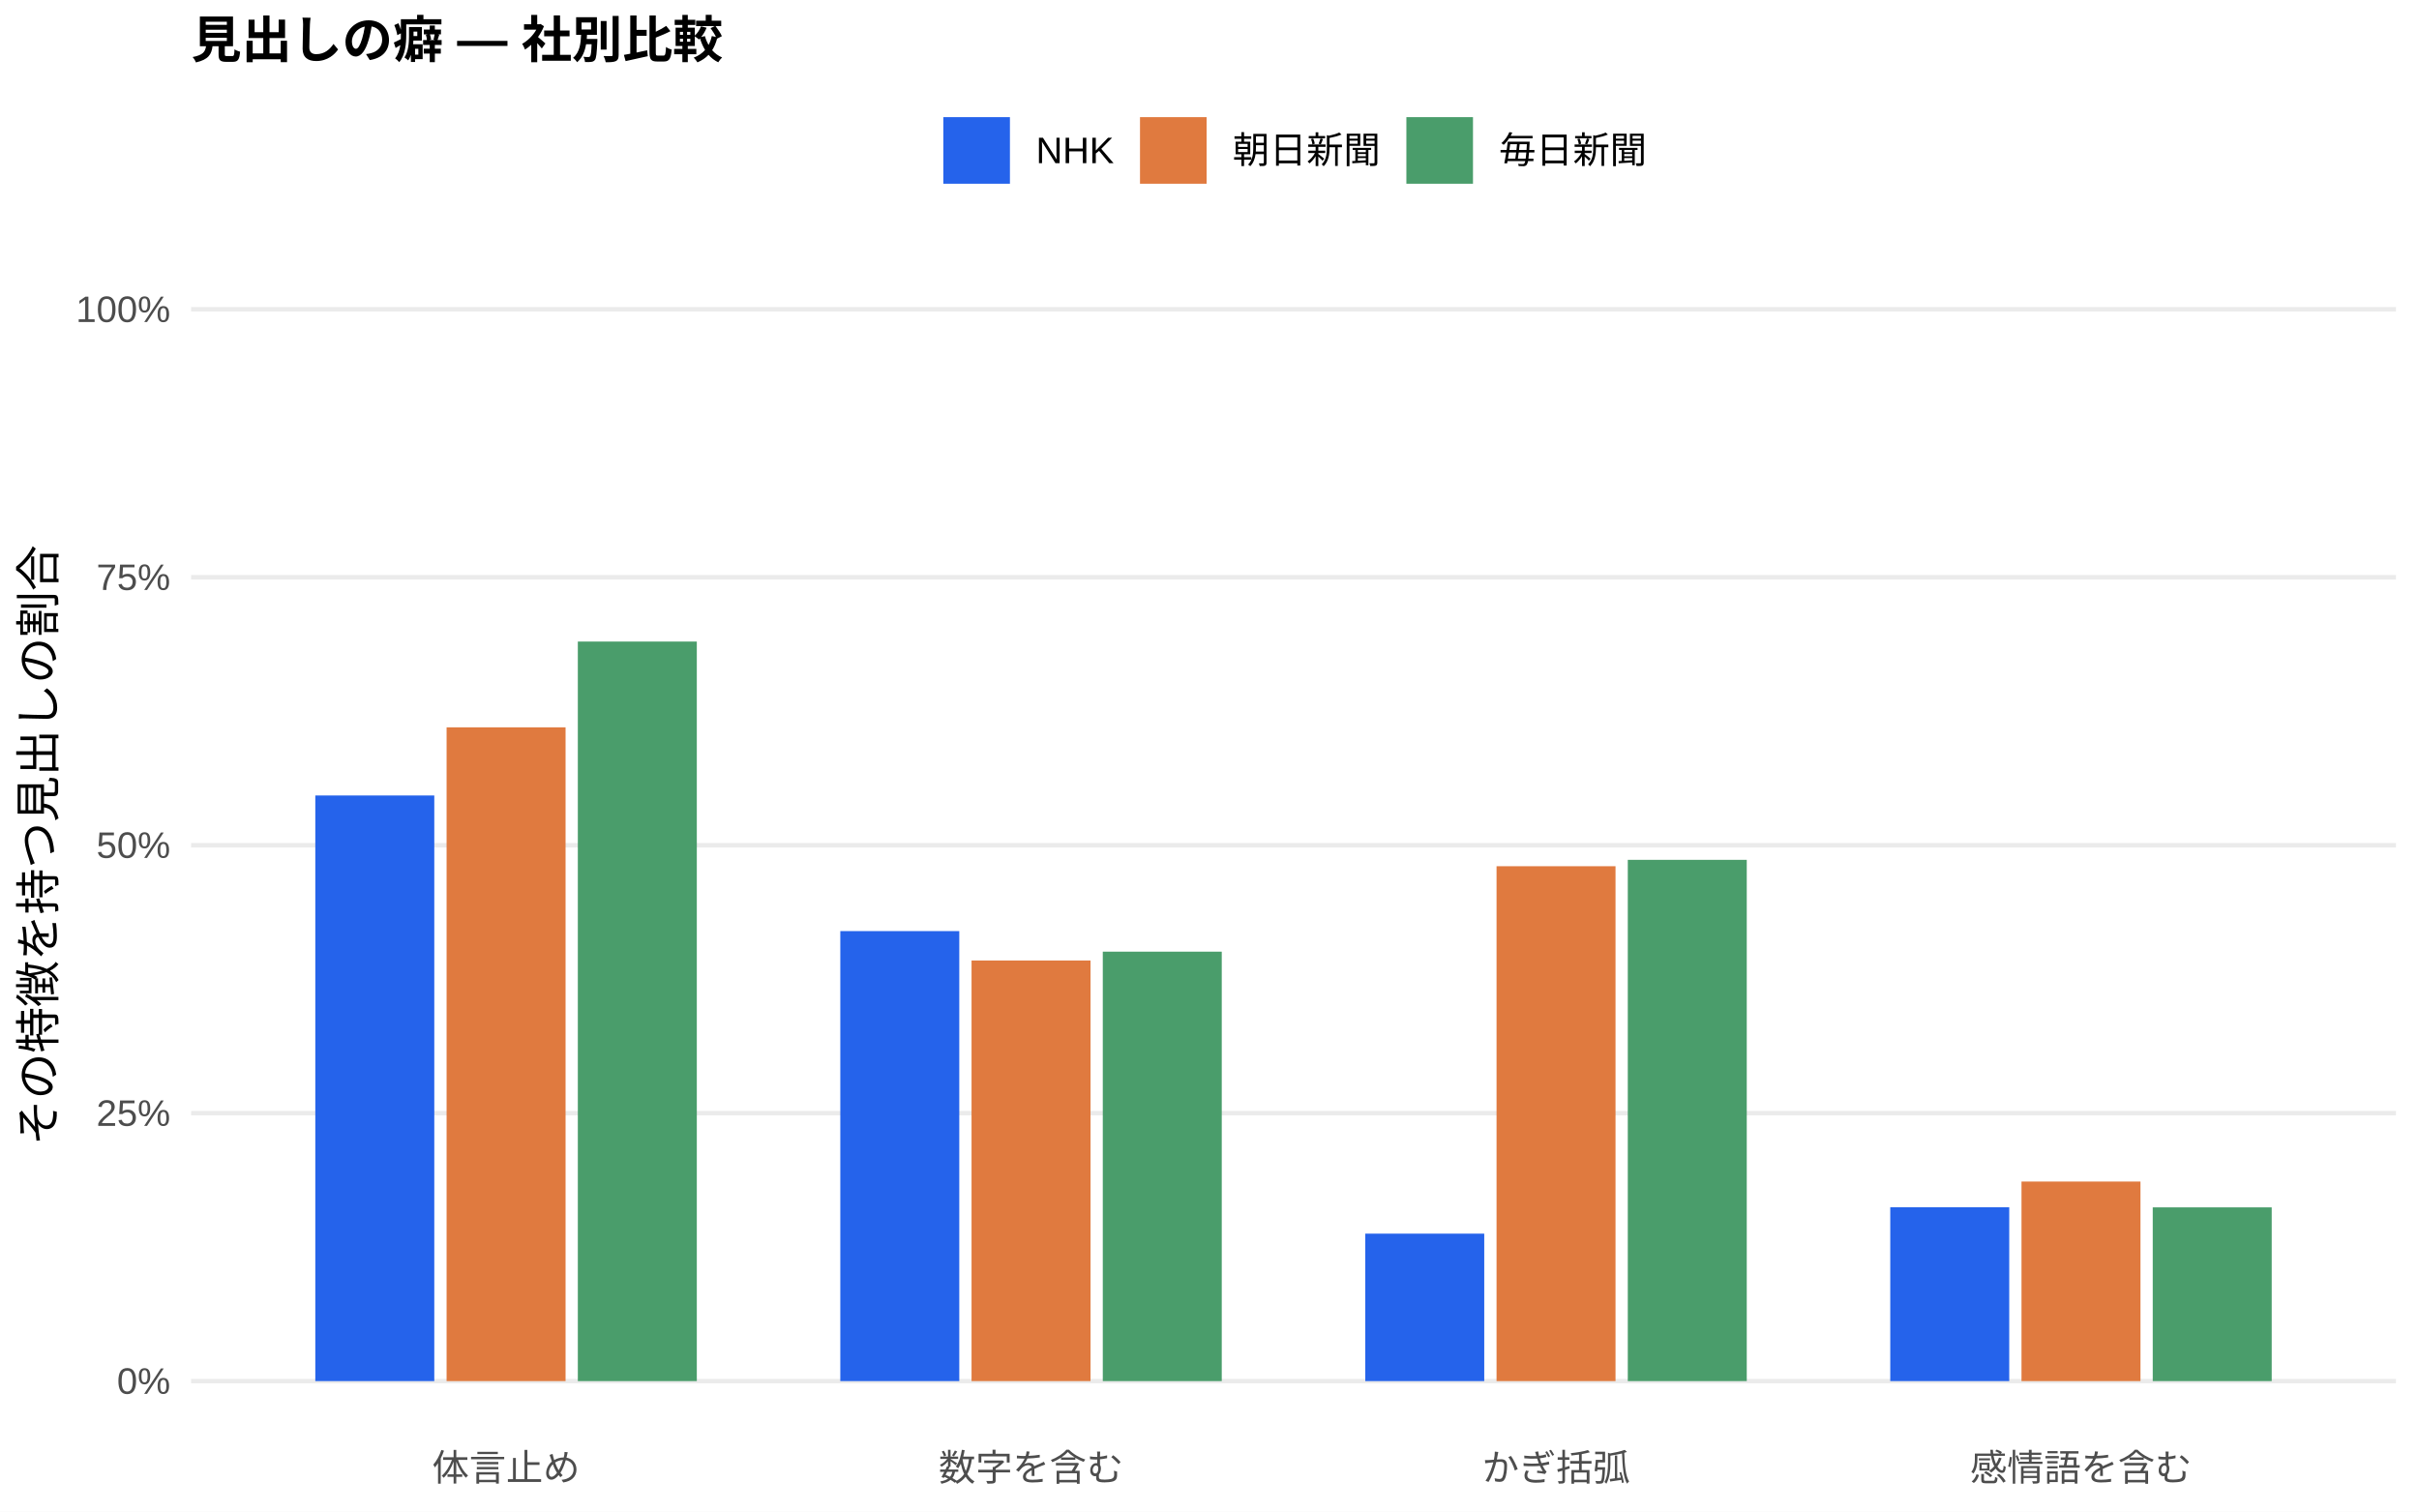
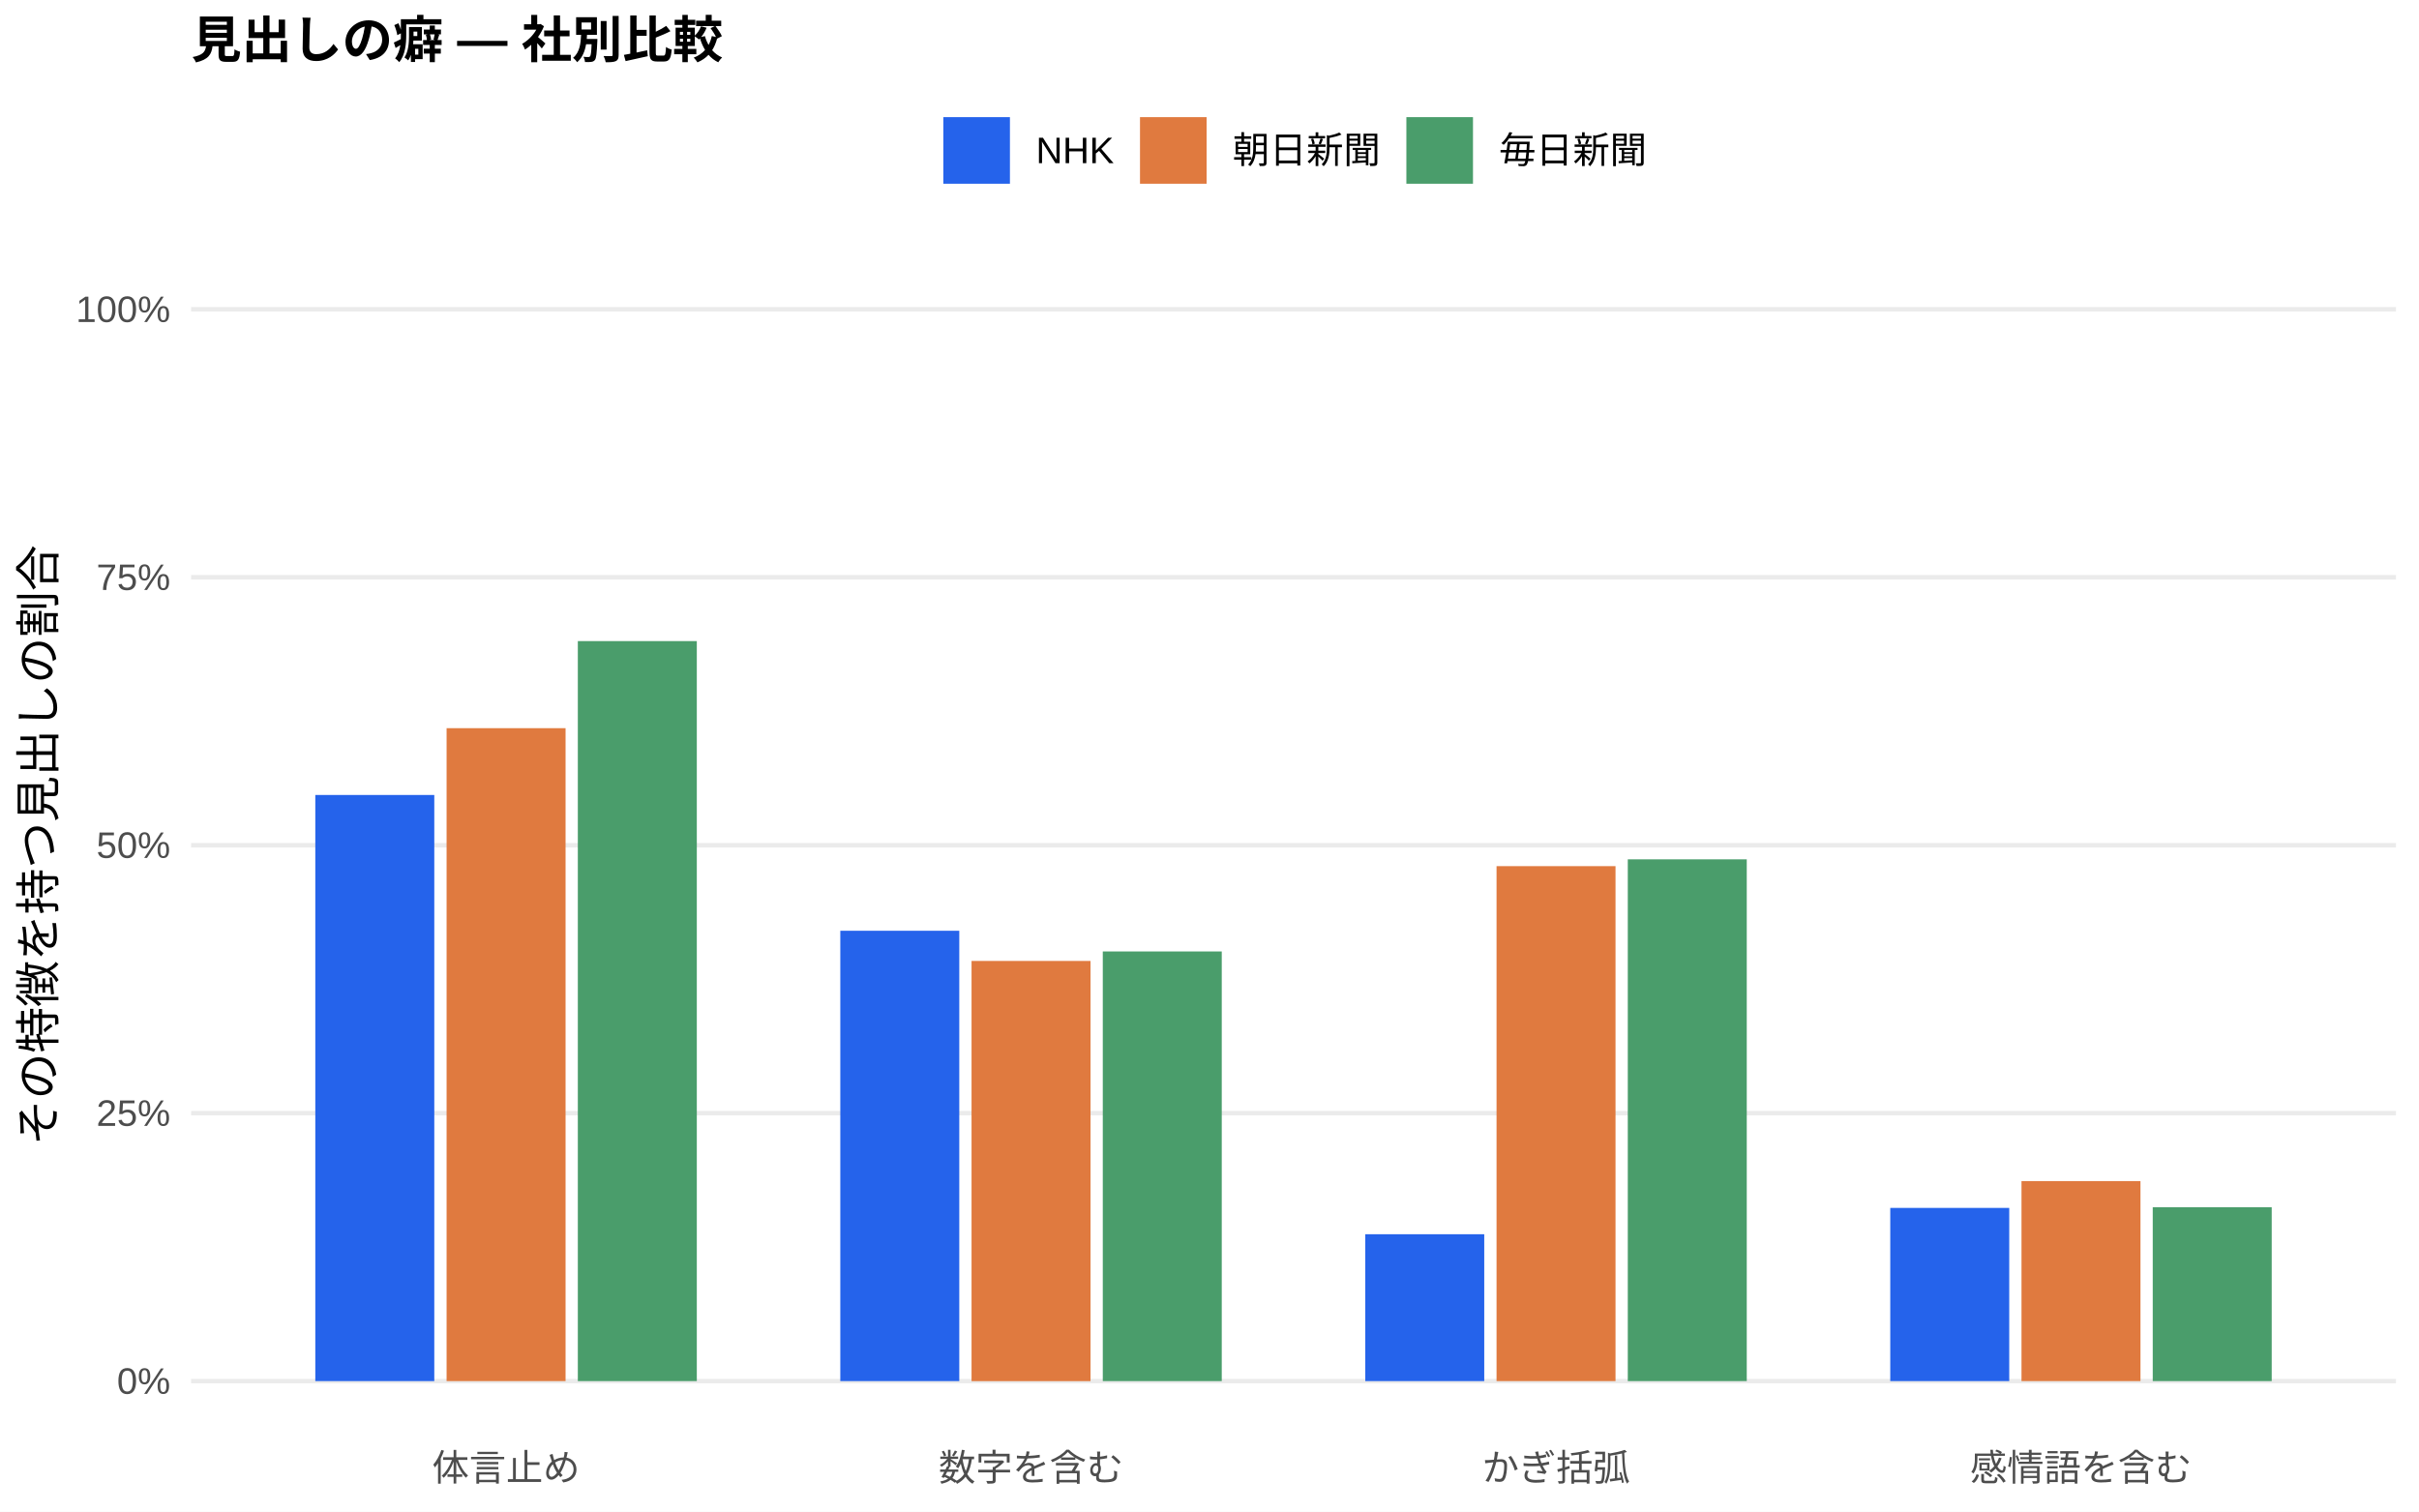
<svg xmlns="http://www.w3.org/2000/svg" width="576.00pt" height="360.00pt" viewBox="0 0 576.00 360.00">
  <g class="svglite">
    <defs>
      <style type="text/css">
    .svglite line, .svglite polyline, .svglite polygon, .svglite path, .svglite rect, .svglite circle {
      fill: none;
      stroke: #000000;
      stroke-linecap: round;
      stroke-linejoin: round;
      stroke-miterlimit: 10.00;
    }
    .svglite text {
      white-space: pre;
    }
    .svglite g.glyphgroup path {
      fill: inherit;
      stroke: none;
    }
  </style>
    </defs>
    <rect width="100%" height="100%" style="stroke: none; fill: #FFFFFF;" />
    <defs>
      <clipPath id="cpMC4wMHw1NzYuMDB8MC4wMHwzNjAuMDA=">
        <rect x="0.00" y="0.00" width="576.00" height="360.00" />
      </clipPath>
    </defs>
    <g clip-path="url(#cpMC4wMHw1NzYuMDB8MC4wMHwzNjAuMDA=)">
      <rect x="0.00" y="0.00" width="576.00" height="360.00" style="stroke-width: 1.07; stroke: none; fill: #FFFFFF;" />
    </g>
    <defs>
      <clipPath id="cpNDUuNTB8NTcwLjUyfDYwLjkxfDM0MS43MQ==">
        <rect x="45.50" y="60.91" width="525.02" height="280.80" />
      </clipPath>
    </defs>
    <g clip-path="url(#cpNDUuNTB8NTcwLjUyfDYwLjkxfDM0MS43MQ==)">
      <polyline points="45.50,328.94 570.52,328.94 " style="stroke-width: 1.07; stroke: #EBEBEB; stroke-linecap: butt;" />
      <polyline points="45.50,265.12 570.52,265.12 " style="stroke-width: 1.07; stroke: #EBEBEB; stroke-linecap: butt;" />
      <polyline points="45.50,201.31 570.52,201.31 " style="stroke-width: 1.07; stroke: #EBEBEB; stroke-linecap: butt;" />
      <polyline points="45.50,137.49 570.52,137.49 " style="stroke-width: 1.07; stroke: #EBEBEB; stroke-linecap: butt;" />
      <polyline points="45.50,73.67 570.52,73.67 " style="stroke-width: 1.07; stroke: #EBEBEB; stroke-linecap: butt;" />
-       <rect x="75.08" y="189.46" width="28.33" height="139.48" style="stroke-width: 1.07; stroke: none; stroke-linecap: butt; stroke-linejoin: miter; fill: #2563EB;" />
-       <rect x="200.09" y="221.76" width="28.33" height="107.18" style="stroke-width: 1.07; stroke: none; stroke-linecap: butt; stroke-linejoin: miter; fill: #2563EB;" />
-       <rect x="325.09" y="293.82" width="28.33" height="35.12" style="stroke-width: 1.07; stroke: none; stroke-linecap: butt; stroke-linejoin: miter; fill: #2563EB;" />
-       <rect x="450.10" y="287.53" width="28.33" height="41.41" style="stroke-width: 1.07; stroke: none; stroke-linecap: butt; stroke-linejoin: miter; fill: #2563EB;" />
-       <rect x="106.34" y="173.23" width="28.33" height="155.71" style="stroke-width: 1.07; stroke: none; stroke-linecap: butt; stroke-linejoin: miter; fill: #E07A3F;" />
-       <rect x="231.34" y="228.76" width="28.33" height="100.18" style="stroke-width: 1.07; stroke: none; stroke-linecap: butt; stroke-linejoin: miter; fill: #E07A3F;" />
-       <rect x="356.35" y="206.31" width="28.33" height="122.63" style="stroke-width: 1.07; stroke: none; stroke-linecap: butt; stroke-linejoin: miter; fill: #E07A3F;" />
-       <rect x="481.35" y="281.41" width="28.33" height="47.53" style="stroke-width: 1.07; stroke: none; stroke-linecap: butt; stroke-linejoin: miter; fill: #E07A3F;" />
-       <rect x="137.59" y="152.80" width="28.33" height="176.14" style="stroke-width: 1.07; stroke: none; stroke-linecap: butt; stroke-linejoin: miter; fill: #4A9D6B;" />
-       <rect x="262.59" y="226.66" width="28.33" height="102.28" style="stroke-width: 1.07; stroke: none; stroke-linecap: butt; stroke-linejoin: miter; fill: #4A9D6B;" />
-       <rect x="387.60" y="204.79" width="28.33" height="124.15" style="stroke-width: 1.07; stroke: none; stroke-linecap: butt; stroke-linejoin: miter; fill: #4A9D6B;" />
-       <rect x="512.60" y="287.56" width="28.33" height="41.38" style="stroke-width: 1.07; stroke: none; stroke-linecap: butt; stroke-linejoin: miter; fill: #4A9D6B;" />
+       <rect x="75.08" y="189.34" width="28.33" height="139.60" style="stroke-width: 1.07; stroke: none; stroke-linecap: butt; stroke-linejoin: miter; fill: #2563EB;" />
+       <rect x="200.09" y="221.68" width="28.33" height="107.26" style="stroke-width: 1.07; stroke: none; stroke-linecap: butt; stroke-linejoin: miter; fill: #2563EB;" />
+       <rect x="325.09" y="293.96" width="28.33" height="34.98" style="stroke-width: 1.07; stroke: none; stroke-linecap: butt; stroke-linejoin: miter; fill: #2563EB;" />
+       <rect x="450.10" y="287.69" width="28.33" height="41.25" style="stroke-width: 1.07; stroke: none; stroke-linecap: butt; stroke-linejoin: miter; fill: #2563EB;" />
+       <rect x="106.34" y="173.43" width="28.33" height="155.51" style="stroke-width: 1.07; stroke: none; stroke-linecap: butt; stroke-linejoin: miter; fill: #E07A3F;" />
+       <rect x="231.34" y="228.87" width="28.33" height="100.08" style="stroke-width: 1.07; stroke: none; stroke-linecap: butt; stroke-linejoin: miter; fill: #E07A3F;" />
+       <rect x="356.35" y="206.29" width="28.33" height="122.65" style="stroke-width: 1.07; stroke: none; stroke-linecap: butt; stroke-linejoin: miter; fill: #E07A3F;" />
+       <rect x="481.35" y="281.30" width="28.33" height="47.64" style="stroke-width: 1.07; stroke: none; stroke-linecap: butt; stroke-linejoin: miter; fill: #E07A3F;" />
+       <rect x="137.59" y="152.69" width="28.33" height="176.25" style="stroke-width: 1.07; stroke: none; stroke-linecap: butt; stroke-linejoin: miter; fill: #4A9D6B;" />
+       <rect x="262.59" y="226.61" width="28.33" height="102.33" style="stroke-width: 1.07; stroke: none; stroke-linecap: butt; stroke-linejoin: miter; fill: #4A9D6B;" />
+       <rect x="387.60" y="204.67" width="28.33" height="124.27" style="stroke-width: 1.07; stroke: none; stroke-linecap: butt; stroke-linejoin: miter; fill: #4A9D6B;" />
+       <rect x="512.60" y="287.52" width="28.33" height="41.42" style="stroke-width: 1.07; stroke: none; stroke-linecap: butt; stroke-linejoin: miter; fill: #4A9D6B;" />
    </g>
    <g clip-path="url(#cpMC4wMHw1NzYuMDB8MC4wMHwzNjAuMDA=)">
      <text x="40.57" y="331.97" text-anchor="end" style="font-size: 8.80px;fill: #4D4D4D; font-family: &quot;Liberation Sans&quot;;" textLength="12.72px" lengthAdjust="spacingAndGlyphs">0%</text>
      <text x="40.57" y="268.15" text-anchor="end" style="font-size: 8.80px;fill: #4D4D4D; font-family: &quot;Liberation Sans&quot;;" textLength="17.61px" lengthAdjust="spacingAndGlyphs">25%</text>
      <text x="40.57" y="204.33" text-anchor="end" style="font-size: 8.80px;fill: #4D4D4D; font-family: &quot;Liberation Sans&quot;;" textLength="17.61px" lengthAdjust="spacingAndGlyphs">50%</text>
      <text x="40.57" y="140.52" text-anchor="end" style="font-size: 8.80px;fill: #4D4D4D; font-family: &quot;Liberation Sans&quot;;" textLength="17.61px" lengthAdjust="spacingAndGlyphs">75%</text>
      <text x="40.57" y="76.70" text-anchor="end" style="font-size: 8.80px;fill: #4D4D4D; font-family: &quot;Liberation Sans&quot;;" textLength="22.50px" lengthAdjust="spacingAndGlyphs">100%</text>
      <text x="120.50" y="352.69" text-anchor="middle" style="font-size: 8.80px;fill: #4D4D4D; font-family: &quot;Liberation Sans&quot;;" textLength="35.19px" lengthAdjust="spacingAndGlyphs">体言止め</text>
      <text x="245.51" y="352.69" text-anchor="middle" style="font-size: 8.80px;fill: #4D4D4D; font-family: &quot;Liberation Sans&quot;;" textLength="43.98px" lengthAdjust="spacingAndGlyphs">数字を含む</text>
      <text x="370.51" y="352.69" text-anchor="middle" style="font-size: 8.80px;fill: #4D4D4D; font-family: &quot;Liberation Sans&quot;;" textLength="35.19px" lengthAdjust="spacingAndGlyphs">かぎ括弧</text>
      <text x="495.52" y="352.69" text-anchor="middle" style="font-size: 8.80px;fill: #4D4D4D; font-family: &quot;Liberation Sans&quot;;" textLength="52.78px" lengthAdjust="spacingAndGlyphs">感情語を含む</text>
      <text transform="translate(13.05,201.31) rotate(-90)" text-anchor="middle" style="font-size: 11.00px; font-family: &quot;Liberation Sans&quot;;" textLength="143.00px" lengthAdjust="spacingAndGlyphs">その特徴を持つ見出しの割合</text>
      <rect x="224.62" y="27.90" width="15.86" height="15.86" style="stroke-width: 1.07; stroke: none; stroke-linecap: butt; stroke-linejoin: miter; fill: #2563EB;" />
      <rect x="271.45" y="27.90" width="15.86" height="15.86" style="stroke-width: 1.07; stroke: none; stroke-linecap: butt; stroke-linejoin: miter; fill: #E07A3F;" />
      <rect x="334.88" y="27.90" width="15.86" height="15.86" style="stroke-width: 1.07; stroke: none; stroke-linecap: butt; stroke-linejoin: miter; fill: #4A9D6B;" />
      <text x="246.67" y="38.86" style="font-size: 8.80px; font-family: &quot;Liberation Sans&quot;;" textLength="18.59px" lengthAdjust="spacingAndGlyphs">NHK</text>
      <text x="293.50" y="38.86" style="font-size: 8.80px; font-family: &quot;Liberation Sans&quot;;" textLength="35.19px" lengthAdjust="spacingAndGlyphs">朝日新聞</text>
      <text x="356.93" y="38.86" style="font-size: 8.80px; font-family: &quot;Liberation Sans&quot;;" textLength="35.19px" lengthAdjust="spacingAndGlyphs">毎日新聞</text>
      <text x="45.50" y="13.74" style="font-size: 12.00px; font-weight: bold; font-family: &quot;Liberation Sans&quot;;" textLength="126.66px" lengthAdjust="spacingAndGlyphs">見出しの癖 — 社別比較</text>
    </g>
  </g>
</svg>
